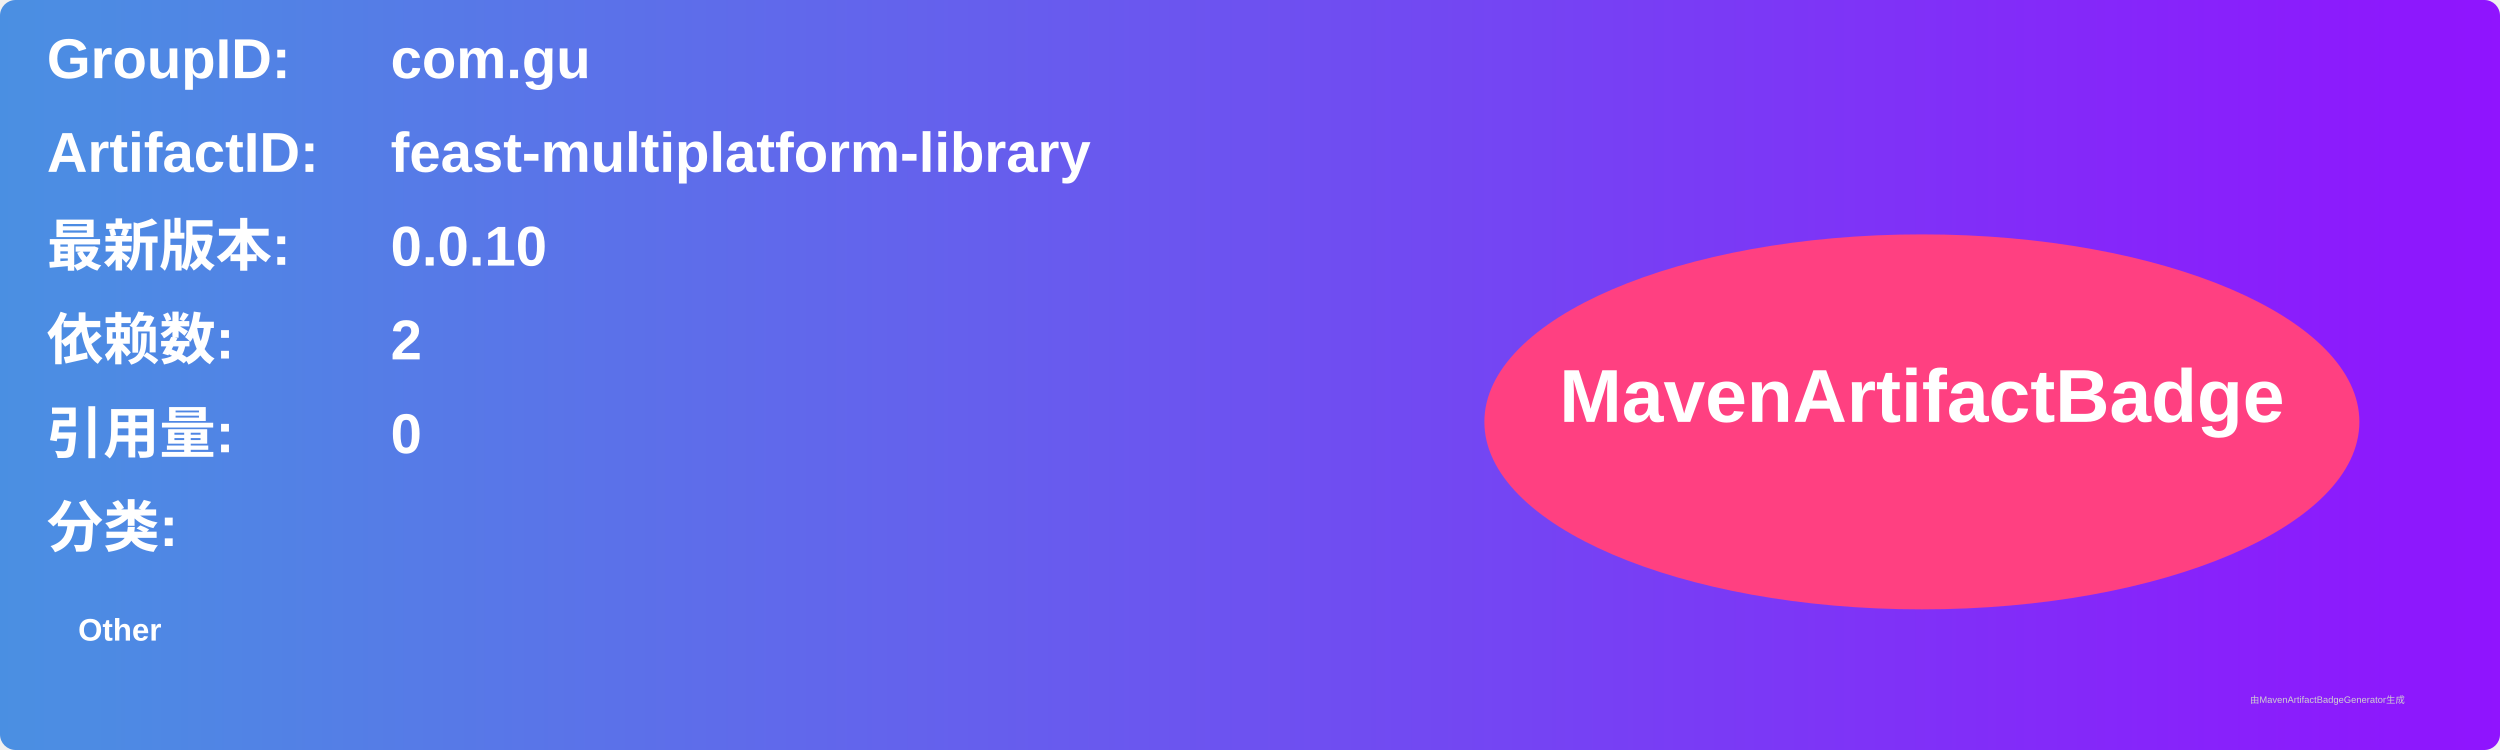
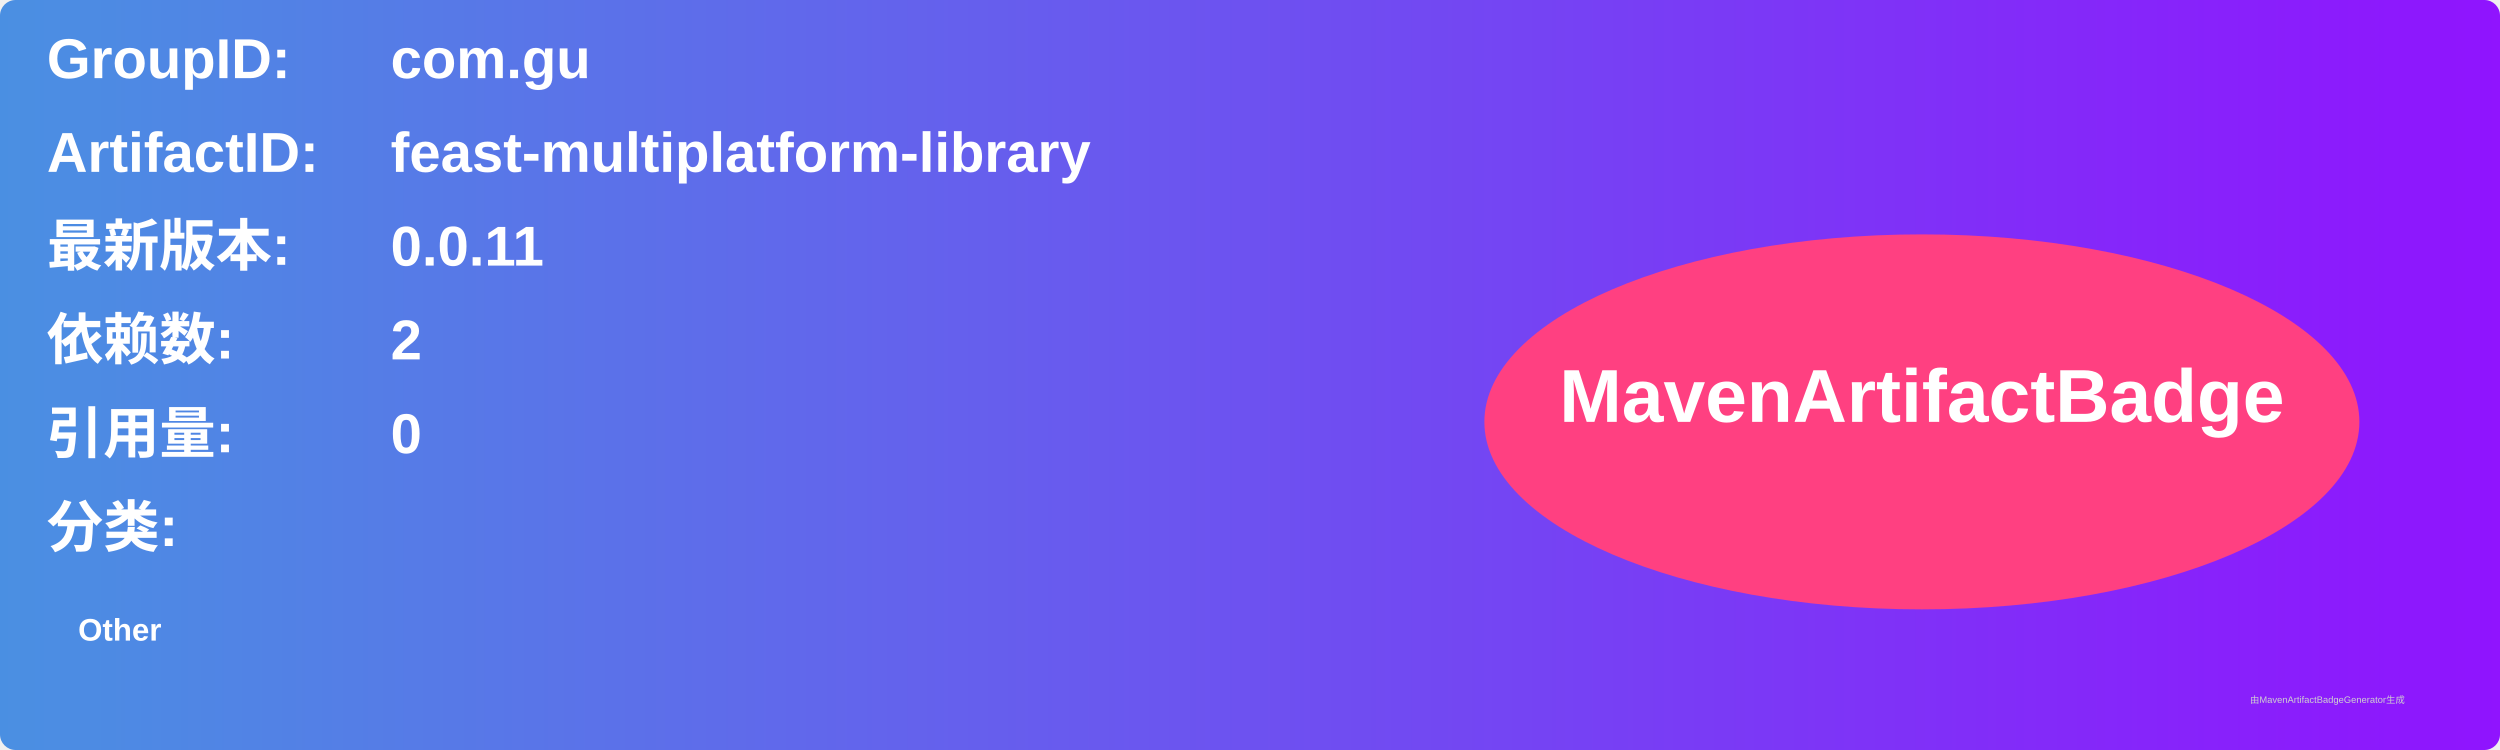
<svg xmlns="http://www.w3.org/2000/svg" width="800" height="240" viewBox="0 0 800 240">
  <linearGradient id="grad" x1="0%" y1="0%" x2="100%" y2="0%">
    <stop offset="0%" stop-color="#4a90e2" />
    <stop offset="100%" stop-color="#9013fe" />
  </linearGradient>
  <rect width="100%" height="100%" rx="5" ry="5" fill="url(#grad)" />
  <g transform="translate(15, 15)">
    <text x="0" y="10" font-family="Arial" font-size="18" fill="white" font-weight="bold" width="260">GroupID:</text>
    <text x="110" y="10" font-family="Arial" font-size="18" fill="white" font-weight="bold" width="460">com.gu</text>
    <text x="0" y="40" font-family="Arial" font-size="18" fill="white" font-weight="bold" width="260">ArtifactID:</text>
    <text x="110" y="40" font-family="Arial" font-size="18" fill="white" font-weight="bold" width="460">feast-multiplatform-library</text>
    <text x="0" y="70" font-family="Arial" font-size="18" fill="white" font-weight="bold">最新版本:</text>
    <text x="110" y="70" font-family="Arial" font-size="18" fill="white" font-weight="bold">
-       <tspan font-weight="bold">0.0.10</tspan>
+       <tspan font-weight="bold">0.0.11</tspan>
    </text>
    <text x="0" y="100" font-family="Arial" font-size="18" fill="white" font-weight="bold">依赖数: </text>
    <text x="110" y="100" font-family="Arial" font-size="18" fill="white">
      <tspan font-weight="bold">2</tspan>
    </text>
    <text x="0" y="130" font-family="Arial" font-size="18" fill="white" font-weight="bold">引用量: </text>
    <text x="110" y="130" font-family="Arial" font-size="18" fill="white">
      <tspan font-weight="bold">0</tspan>
    </text>
    <text x="0" y="160" font-family="Arial" font-size="18" fill="white" font-weight="bold">分类:</text>
    <text x="10" y="190" font-family="Arial" font-size="10" fill="white">
      <tspan font-weight="bold">Other</tspan>
    </text>
    <ellipse cx="600" cy="120" rx="140" ry="60" fill="#ff4081" />
    <text x="600" y="120" text-anchor="middle" font-family="Arial" font-size="24" fill="white" font-weight="bold">MavenArtifactBadge</text>
  </g>
  <text x="720" y="225" font-family="Arial" font-size="3" fill="#d0d0d0">由MavenArtifactBadgeGenerator生成</text>
</svg>
